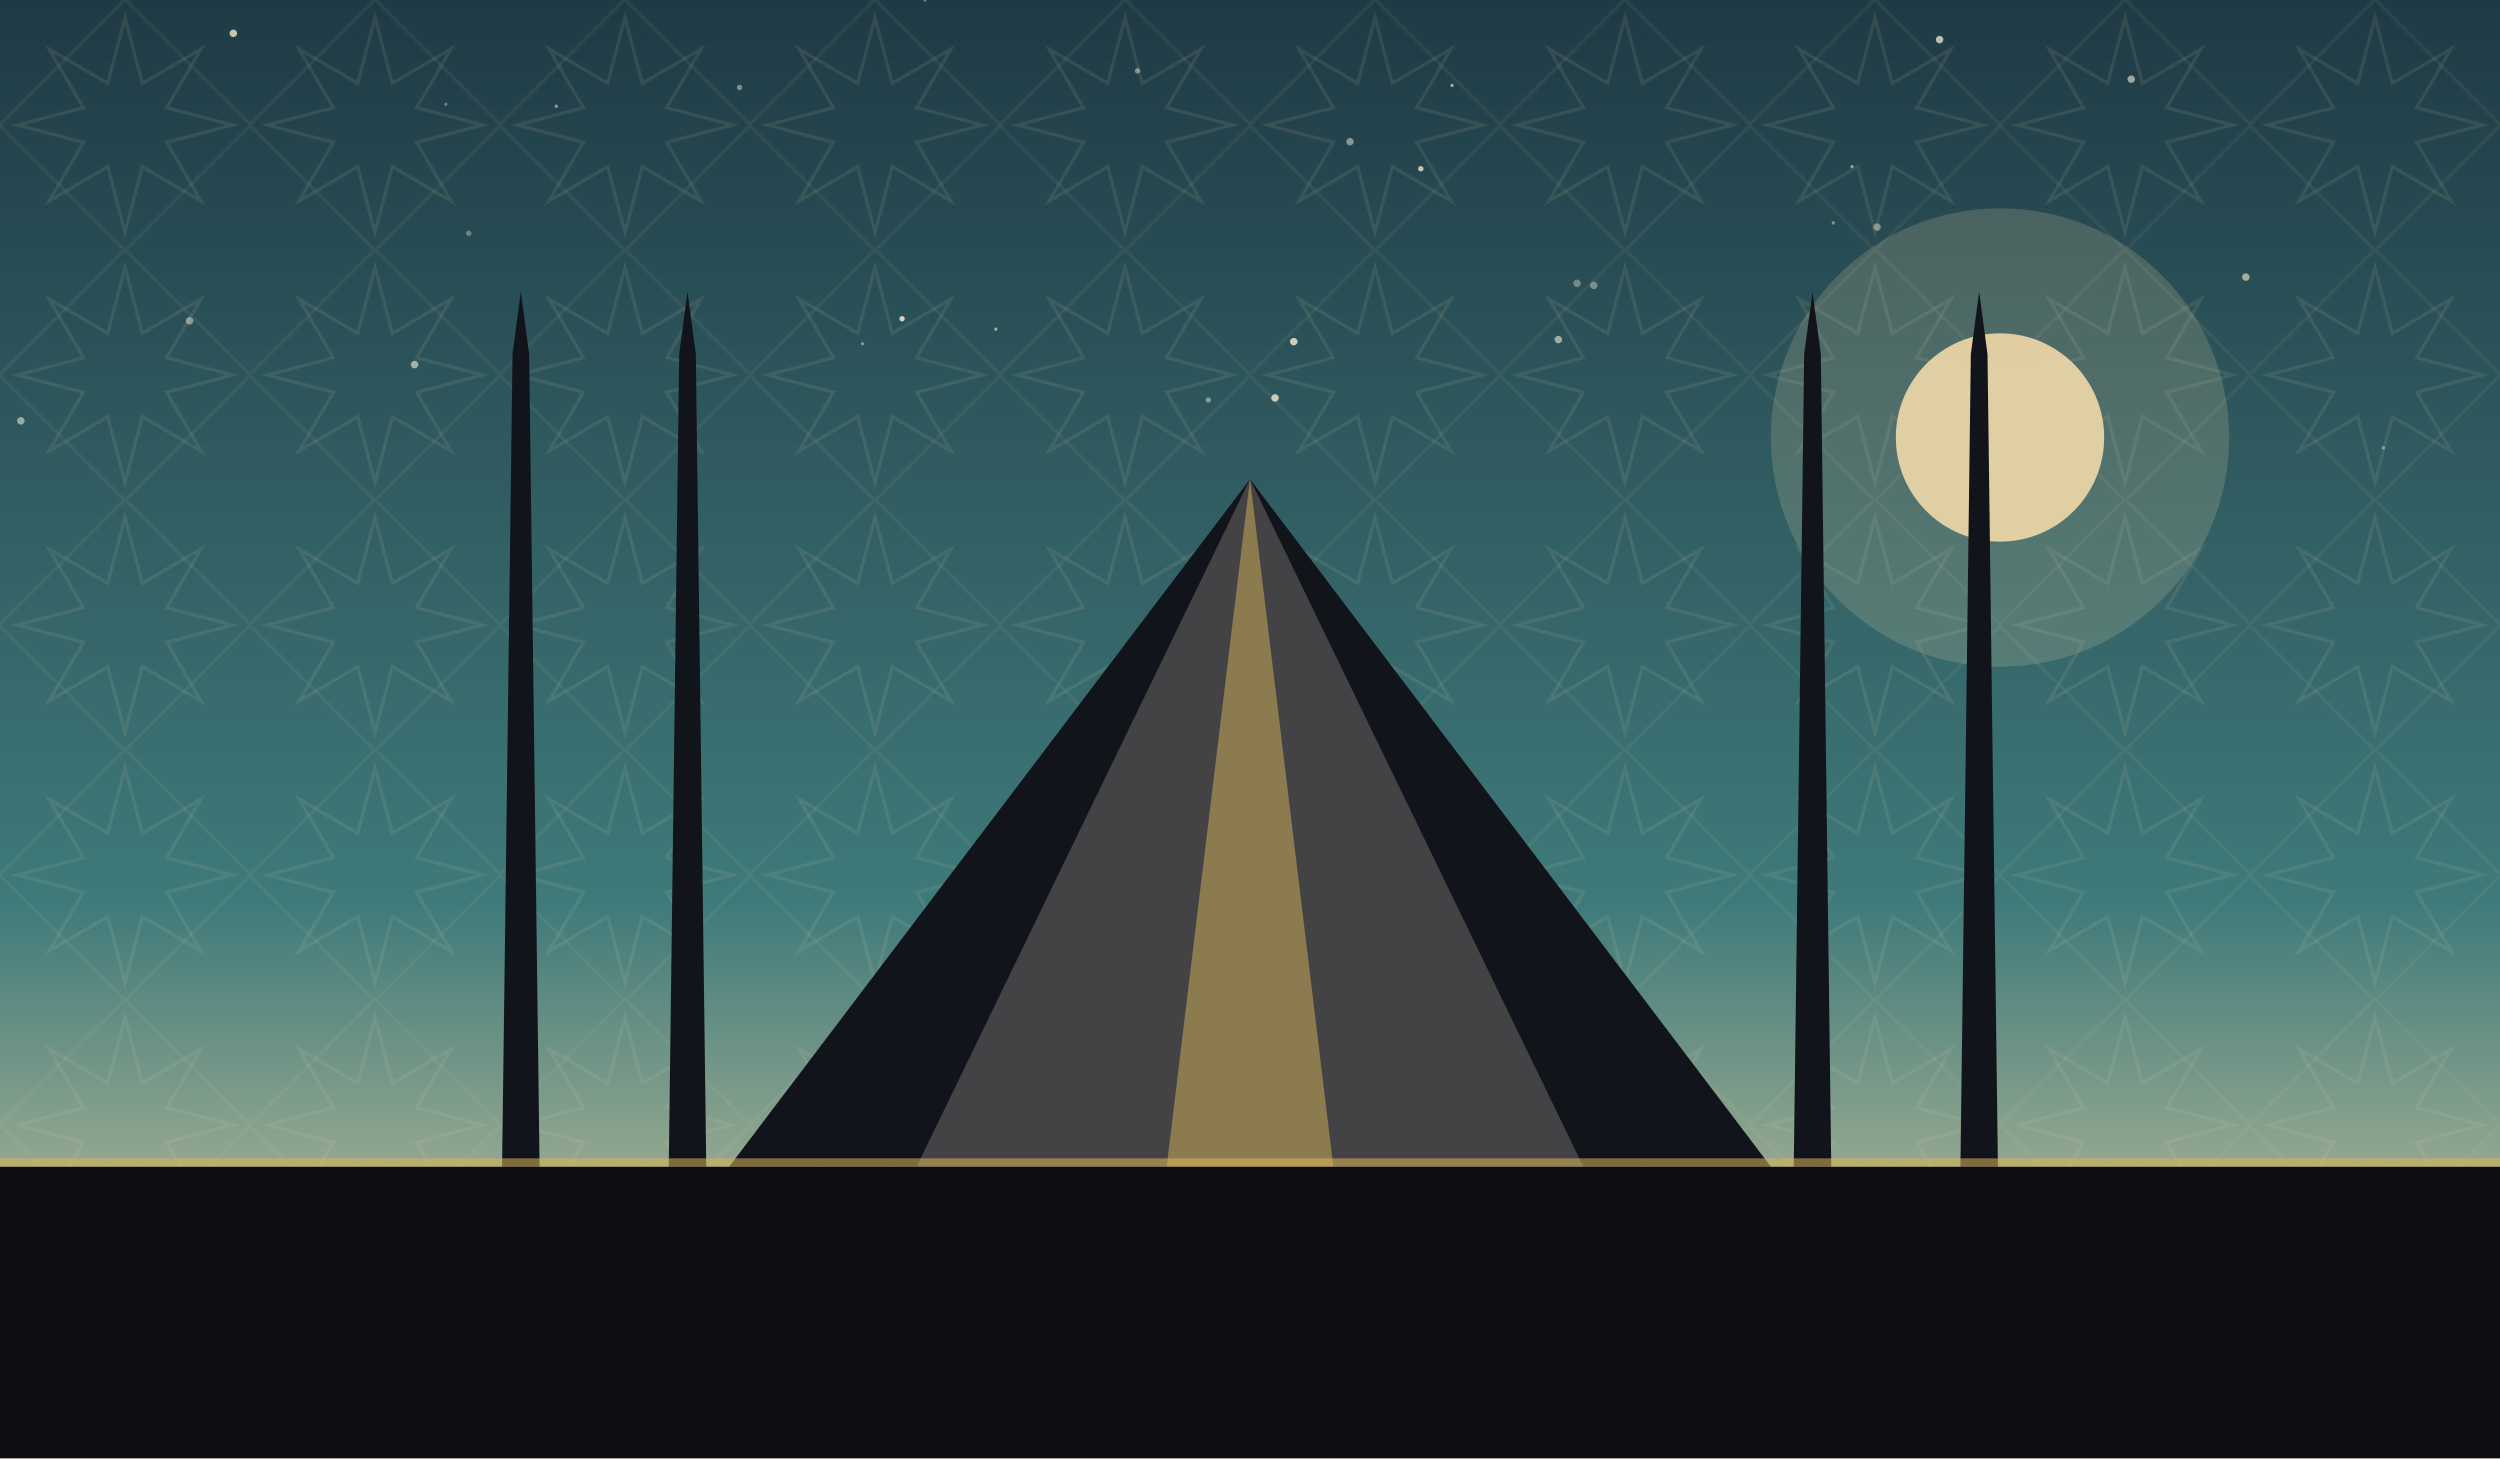
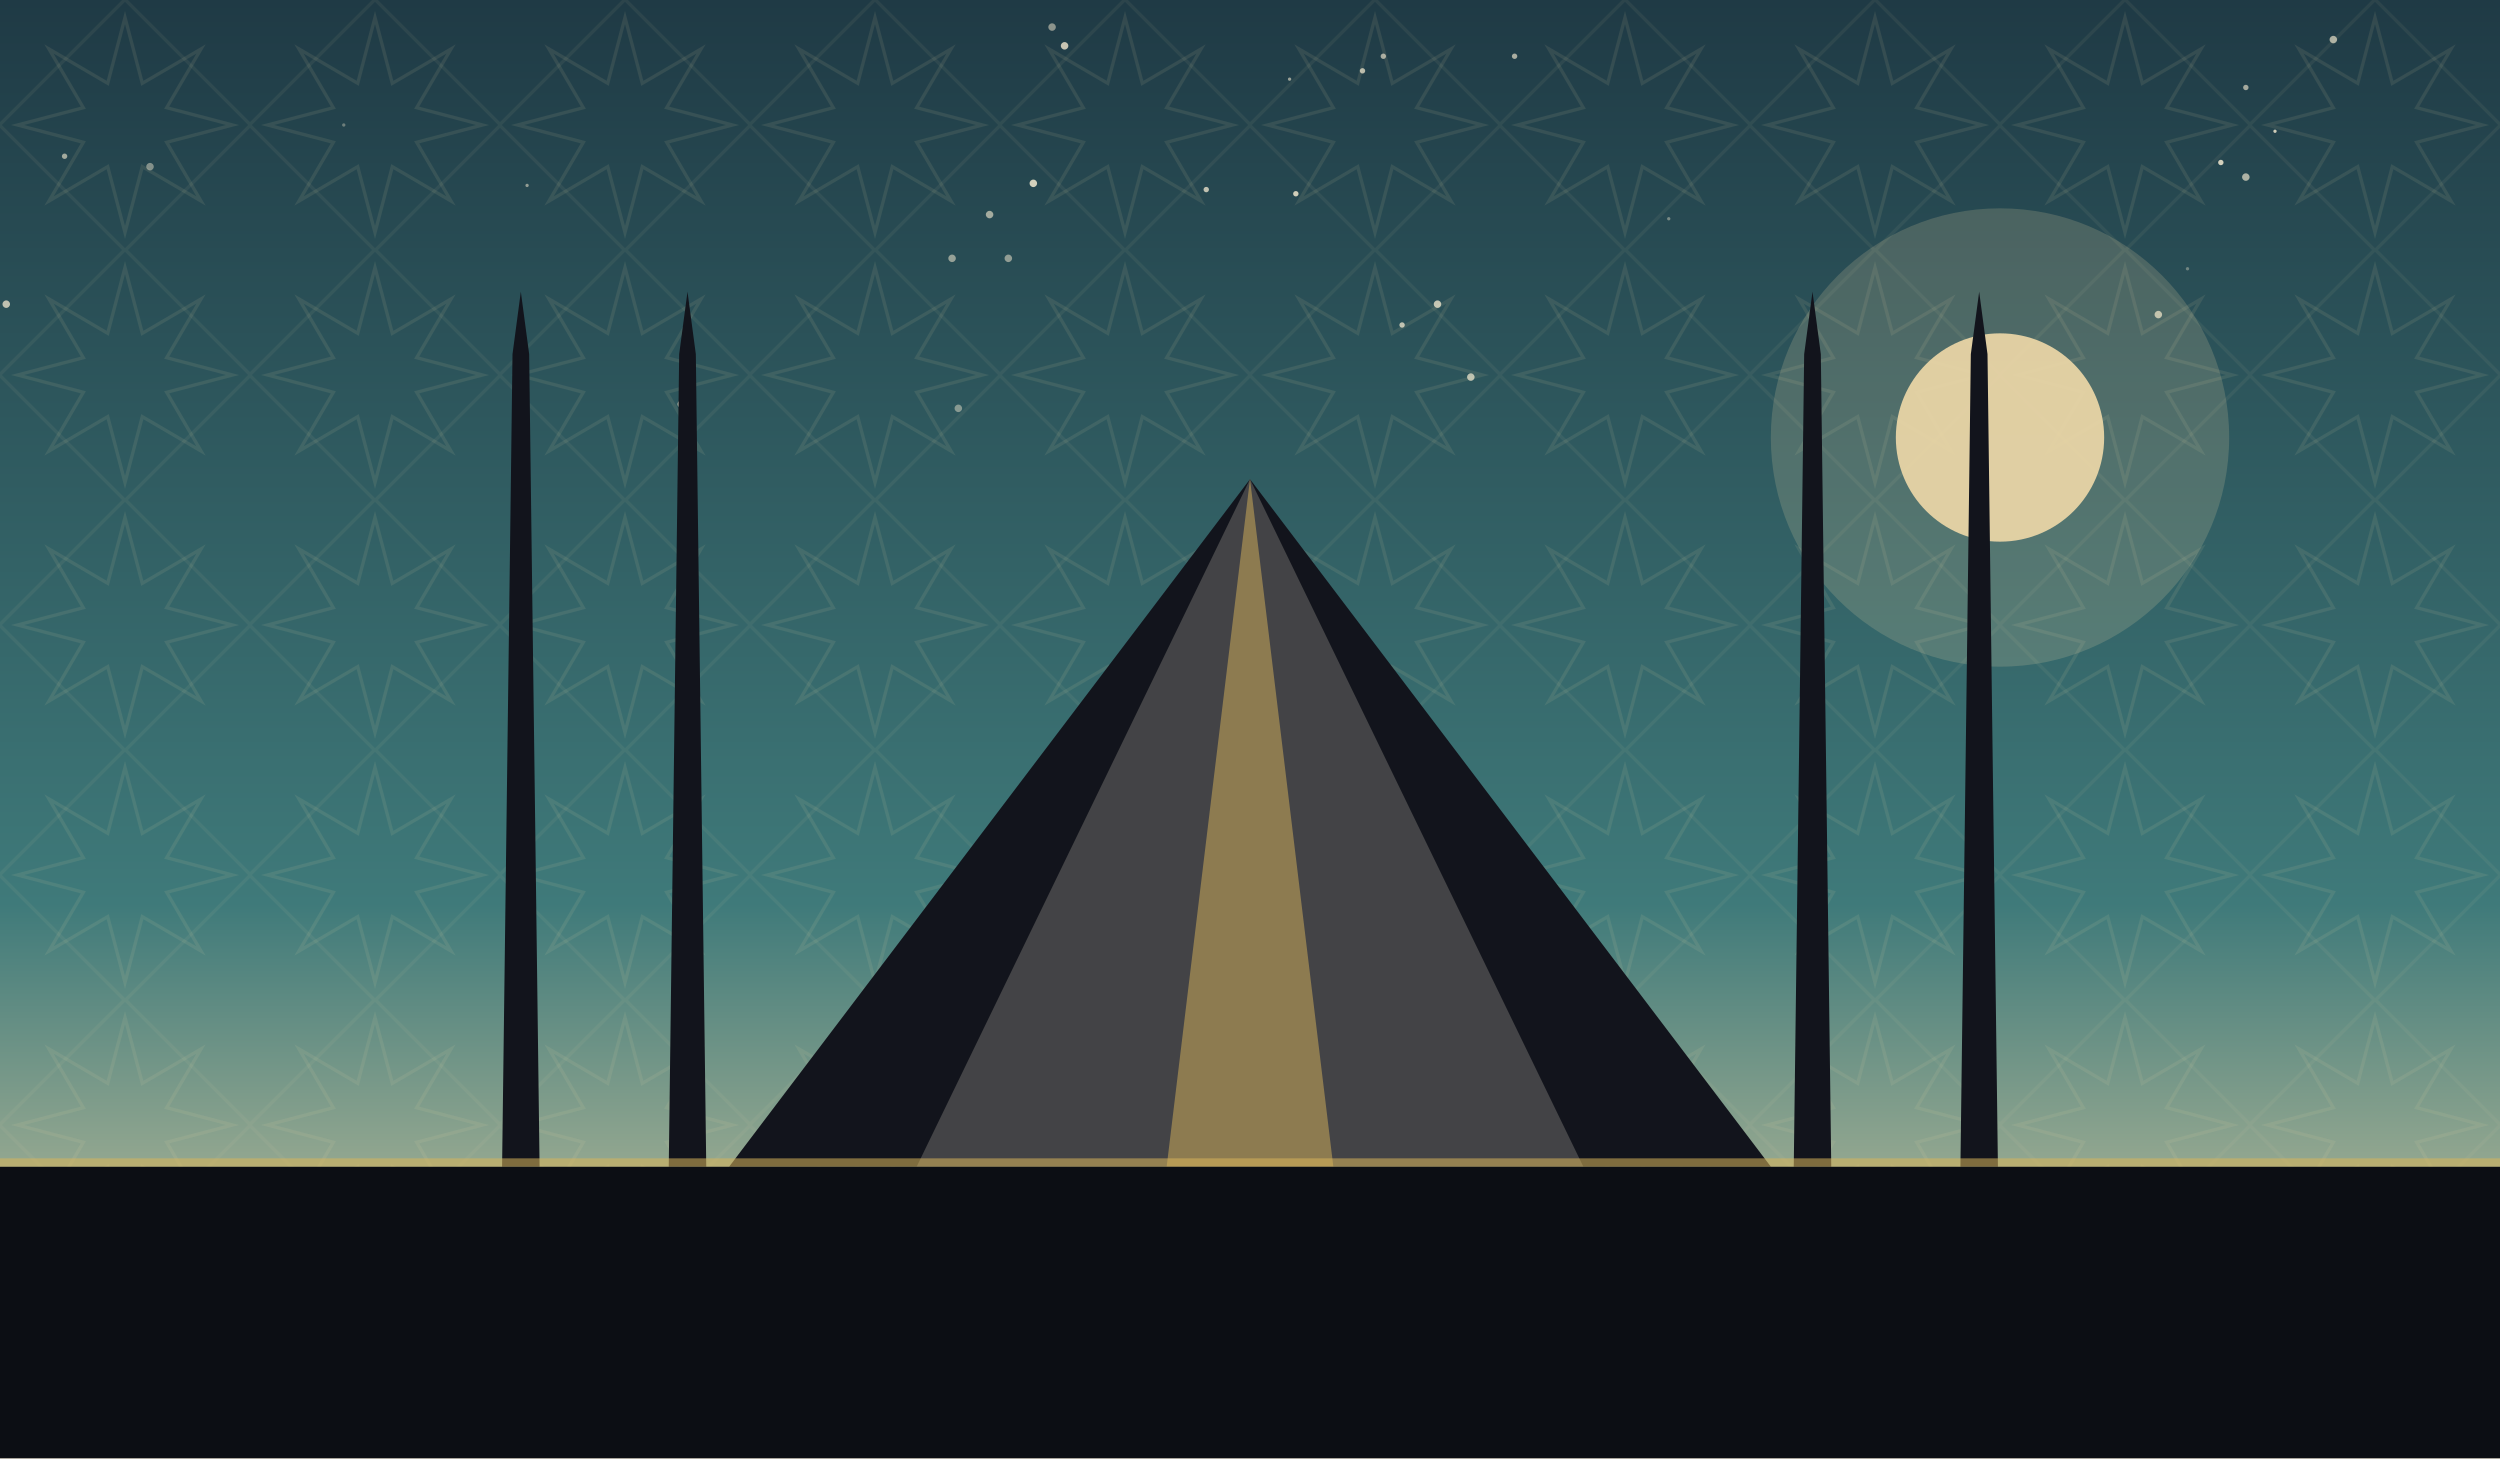
<svg xmlns="http://www.w3.org/2000/svg" viewBox="0 0 1200 700" role="img">
  <defs>
    <linearGradient id="sky" x1="0" y1="0" x2="0" y2="1">
      <stop offset="0" stop-color="#1f3a45" />
      <stop offset="0.62" stop-color="#3f7a7a" />
      <stop offset="1" stop-color="#f0d9a8" />
    </linearGradient>
    <pattern id="g1" width="120" height="120" patternUnits="userSpaceOnUse">
      <polygon points="111.6,60.0 80.0,68.3 96.5,96.5 68.3,80.0 60.0,111.6 51.7,80.0 23.5,96.5 40.0,68.3 8.4,60.0 40.0,51.7 23.5,23.5 51.7,40.0 60.0,8.4 68.3,40.0 96.5,23.5 80.0,51.7" fill="none" stroke="#e8d9a8" stroke-width="1.6" opacity="0.1" />
      <rect x="17.4" y="17.4" width="85.2" height="85.2" fill="none" stroke="#e8d9a8" stroke-width="1.6" opacity="0.07" transform="rotate(45 60.0 60.0)" />
    </pattern>
  </defs>
  <rect width="1200" height="700" fill="url(#sky)" />
  <rect width="1200" height="700" fill="url(#g1)" />
-   <circle cx="648" cy="68" r="1.8" fill="#f7ecd2" opacity="0.49" />
-   <circle cx="682" cy="81" r="1.3" fill="#f7ecd2" opacity="0.77" />
-   <circle cx="901" cy="109" r="1.8" fill="#f7ecd2" opacity="0.44" />
-   <circle cx="225" cy="112" r="1.3" fill="#f7ecd2" opacity="0.35" />
-   <circle cx="214" cy="50" r="0.8" fill="#f7ecd2" opacity="0.35" />
-   <circle cx="748" cy="163" r="1.8" fill="#f7ecd2" opacity="0.59" />
-   <circle cx="267" cy="51" r="0.8" fill="#f7ecd2" opacity="0.52" />
-   <circle cx="91" cy="154" r="1.8" fill="#f7ecd2" opacity="0.49" />
-   <circle cx="580" cy="192" r="1.3" fill="#f7ecd2" opacity="0.45" />
-   <circle cx="414" cy="165" r="0.8" fill="#f7ecd2" opacity="0.45" />
-   <circle cx="433" cy="153" r="1.3" fill="#f7ecd2" opacity="0.84" />
-   <circle cx="757" cy="136" r="1.8" fill="#f7ecd2" opacity="0.37" />
-   <circle cx="546" cy="34" r="1.3" fill="#f7ecd2" opacity="0.49" />
-   <circle cx="880" cy="107" r="0.8" fill="#f7ecd2" opacity="0.45" />
-   <circle cx="199" cy="175" r="1.8" fill="#f7ecd2" opacity="0.60" />
-   <circle cx="1023" cy="38" r="1.8" fill="#f7ecd2" opacity="0.59" />
-   <circle cx="112" cy="16" r="1.8" fill="#f7ecd2" opacity="0.77" />
-   <circle cx="946" cy="189" r="1.3" fill="#f7ecd2" opacity="0.79" />
-   <circle cx="765" cy="137" r="1.8" fill="#f7ecd2" opacity="0.40" />
-   <circle cx="889" cy="80" r="0.8" fill="#f7ecd2" opacity="0.55" />
-   <circle cx="478" cy="158" r="0.8" fill="#f7ecd2" opacity="0.59" />
-   <circle cx="612" cy="191" r="1.8" fill="#f7ecd2" opacity="0.77" />
-   <circle cx="931" cy="19" r="1.8" fill="#f7ecd2" opacity="0.74" />
-   <circle cx="355" cy="42" r="1.3" fill="#f7ecd2" opacity="0.45" />
-   <circle cx="444" cy="0" r="0.8" fill="#f7ecd2" opacity="0.35" />
-   <circle cx="1078" cy="133" r="1.8" fill="#f7ecd2" opacity="0.59" />
-   <circle cx="697" cy="41" r="0.8" fill="#f7ecd2" opacity="0.62" />
-   <circle cx="621" cy="164" r="1.8" fill="#f7ecd2" opacity="0.79" />
-   <circle cx="10" cy="202" r="1.8" fill="#f7ecd2" opacity="0.55" />
-   <circle cx="1144" cy="215" r="0.8" fill="#f7ecd2" opacity="0.45" />
+   <circle cx="654" cy="34" r="1.3" fill="#f7ecd2" opacity="0.71" />
+   <circle cx="1120" cy="19" r="1.8" fill="#f7ecd2" opacity="0.65" />
+   <circle cx="475" cy="103" r="1.8" fill="#f7ecd2" opacity="0.60" />
+   <circle cx="327" cy="194" r="1.8" fill="#f7ecd2" opacity="0.73" />
+   <circle cx="460" cy="196" r="1.8" fill="#f7ecd2" opacity="0.45" />
+   <circle cx="706" cy="181" r="1.8" fill="#f7ecd2" opacity="0.71" />
+   <circle cx="801" cy="105" r="0.8" fill="#f7ecd2" opacity="0.40" />
+   <circle cx="673" cy="156" r="1.3" fill="#f7ecd2" opacity="0.73" />
+   <circle cx="1066" cy="78" r="1.3" fill="#f7ecd2" opacity="0.83" />
+   <circle cx="1092" cy="63" r="0.8" fill="#f7ecd2" opacity="0.81" />
+   <circle cx="727" cy="27" r="1.3" fill="#f7ecd2" opacity="0.64" />
+   <circle cx="619" cy="38" r="0.8" fill="#f7ecd2" opacity="0.57" />
+   <circle cx="72" cy="80" r="1.8" fill="#f7ecd2" opacity="0.45" />
+   <circle cx="1078" cy="85" r="1.8" fill="#f7ecd2" opacity="0.65" />
+   <circle cx="253" cy="89" r="0.8" fill="#f7ecd2" opacity="0.52" />
+   <circle cx="165" cy="60" r="0.8" fill="#f7ecd2" opacity="0.35" />
+   <circle cx="1078" cy="42" r="1.3" fill="#f7ecd2" opacity="0.61" />
+   <circle cx="664" cy="27" r="1.3" fill="#f7ecd2" opacity="0.63" />
+   <circle cx="579" cy="91" r="1.3" fill="#f7ecd2" opacity="0.74" />
+   <circle cx="511" cy="22" r="1.8" fill="#f7ecd2" opacity="0.77" />
+   <circle cx="484" cy="124" r="1.8" fill="#f7ecd2" opacity="0.51" />
+   <circle cx="1050" cy="129" r="0.8" fill="#f7ecd2" opacity="0.35" />
+   <circle cx="505" cy="13" r="1.8" fill="#f7ecd2" opacity="0.50" />
+   <circle cx="457" cy="124" r="1.8" fill="#f7ecd2" opacity="0.53" />
+   <circle cx="690" cy="146" r="1.8" fill="#f7ecd2" opacity="0.75" />
+   <circle cx="1036" cy="151" r="1.8" fill="#f7ecd2" opacity="0.71" />
+   <circle cx="31" cy="75" r="1.3" fill="#f7ecd2" opacity="0.60" />
+   <circle cx="3" cy="146" r="1.8" fill="#f7ecd2" opacity="0.73" />
+   <circle cx="496" cy="88" r="1.8" fill="#f7ecd2" opacity="0.83" />
+   <circle cx="622" cy="93" r="1.3" fill="#f7ecd2" opacity="0.81" />
  <circle cx="960" cy="210" r="110" fill="#f0d9a8" opacity="0.18" />
  <circle cx="960" cy="210" r="50" fill="#f0d9a8" opacity="0.9" />
  <path d="M 350 560 L 600 230 L 850 560 Z" fill="#12141c" />
  <path d="M 440 560 L 600 230 L 760 560 Z" fill="#f0ead9" opacity="0.22" />
  <path d="M 560 560 L 600 230 L 640 560 Z" fill="#d8b45a" opacity="0.5" />
  <path d="M 241 560 L 246 170 L 250 140 L 254 170 L 259 560 Z" fill="#12141c" />
  <path d="M 321 560 L 326 170 L 330 140 L 334 170 L 339 560 Z" fill="#12141c" />
  <path d="M 861 560 L 866 170 L 870 140 L 874 170 L 879 560 Z" fill="#12141c" />
  <path d="M 941 560 L 946 170 L 950 140 L 954 170 L 959 560 Z" fill="#12141c" />
  <rect x="0" y="560" width="1200" height="140" fill="#0c0e14" />
  <rect x="0" y="556" width="1200" height="4" fill="#d8b45a" opacity="0.55" />
</svg>
